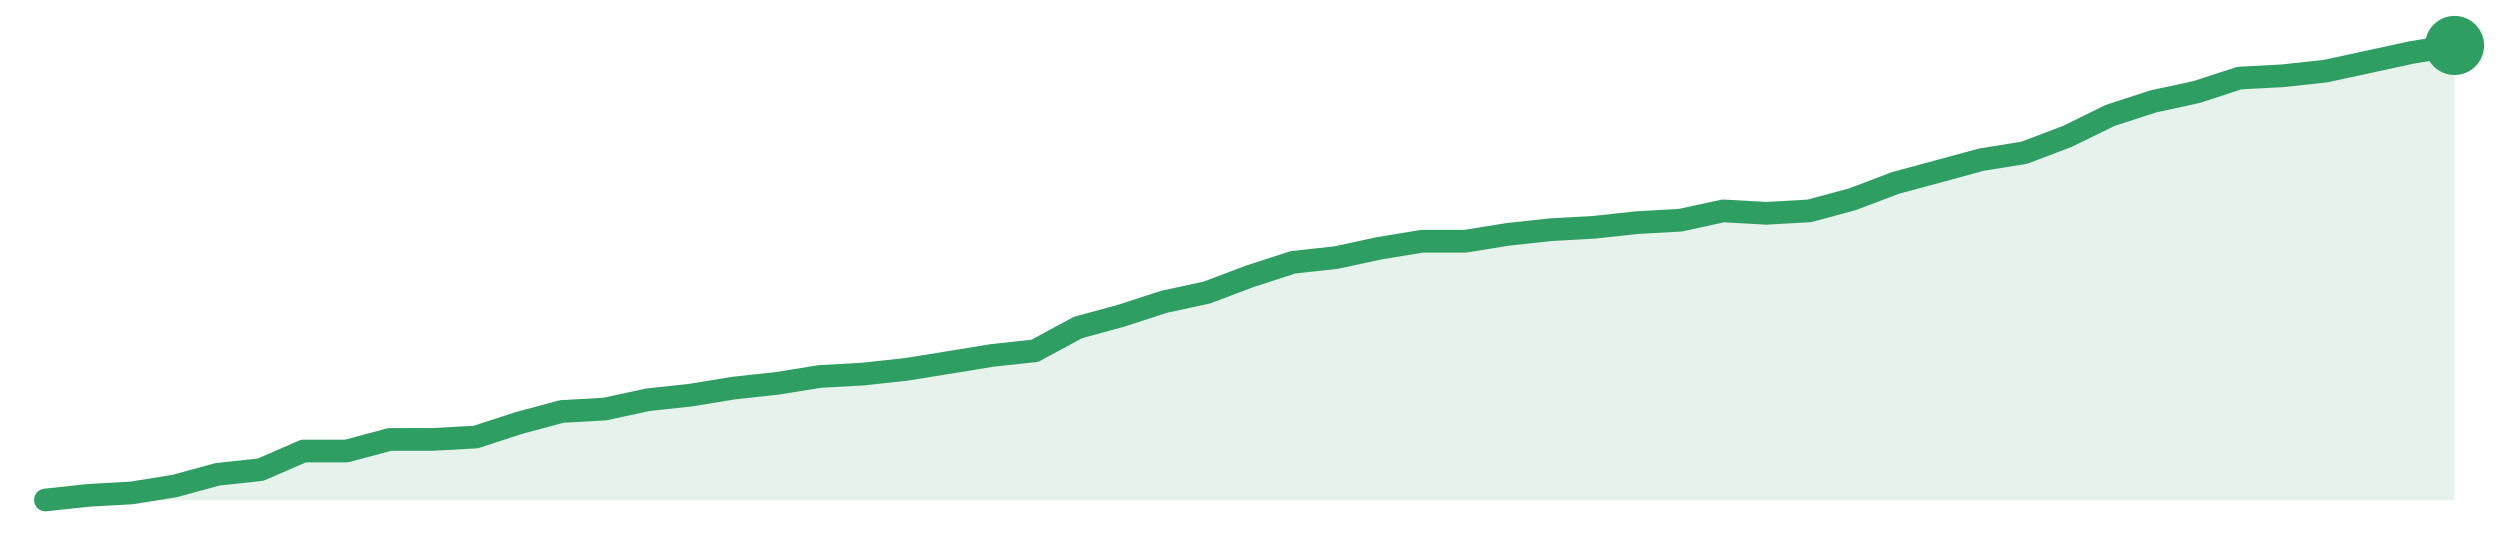
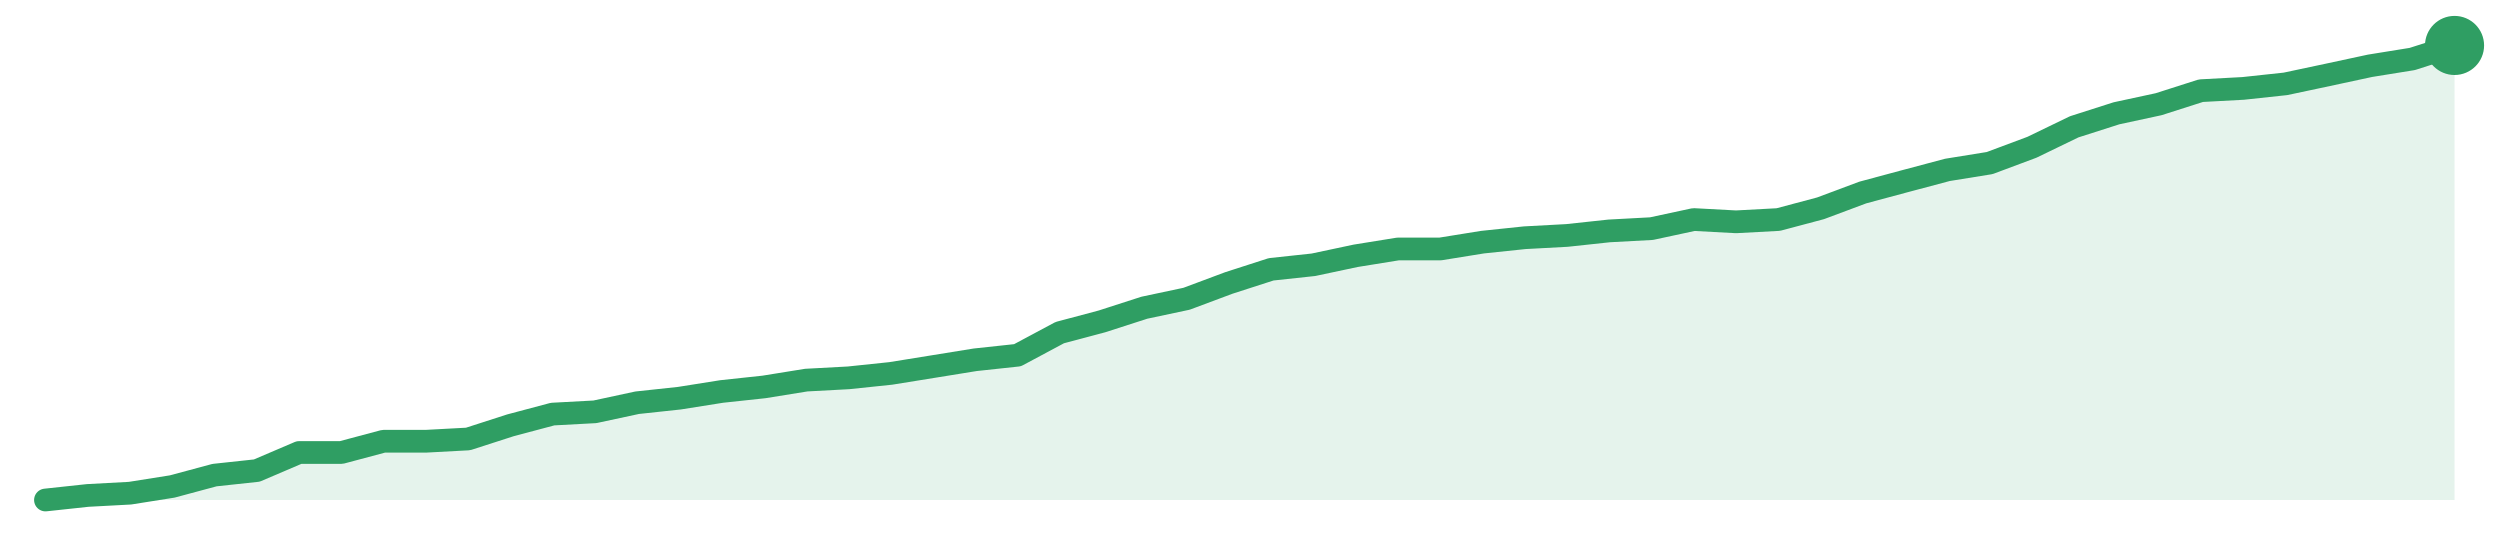
<svg xmlns="http://www.w3.org/2000/svg" width="220" height="48" viewBox="0 0 220 48" role="img" aria-label="trend">
-   <path d="M4.0,44.0 L4.0,44.0 L7.79,43.59 L11.57,43.38 L15.36,42.77 L19.14,41.74 L22.93,41.33 L26.71,39.69 L30.5,39.69 L34.29,38.67 L38.07,38.67 L41.86,38.46 L45.64,37.23 L49.43,36.21 L53.21,36.0 L57.0,35.18 L60.79,34.77 L64.57,34.15 L68.36,33.74 L72.14,33.13 L75.93,32.92 L79.71,32.51 L83.5,31.9 L87.29,31.28 L91.07,30.87 L94.86,28.82 L98.64,27.79 L102.43,26.56 L106.21,25.74 L110.0,24.31 L113.79,23.08 L117.57,22.67 L121.36,21.85 L125.14,21.23 L128.93,21.23 L132.71,20.62 L136.5,20.21 L140.29,20.0 L144.07,19.59 L147.86,19.38 L151.64,18.56 L155.43,18.77 L159.21,18.56 L163.0,17.54 L166.79,16.1 L170.57,15.08 L174.36,14.05 L178.14,13.44 L181.93,12.0 L185.71,10.15 L189.5,8.92 L193.29,8.1 L197.07,6.87 L200.86,6.67 L204.64,6.26 L208.43,5.44 L212.21,4.62 L216.0,4.0 L216.0,44.0 Z" fill="#2f9e631f" />
-   <path d="M4.0,44.0 L7.79,43.59 L11.57,43.38 L15.36,42.77 L19.14,41.74 L22.93,41.33 L26.71,39.69 L30.5,39.69 L34.29,38.67 L38.07,38.67 L41.86,38.46 L45.64,37.23 L49.43,36.21 L53.21,36.0 L57.0,35.18 L60.79,34.77 L64.57,34.15 L68.36,33.74 L72.14,33.13 L75.93,32.92 L79.71,32.51 L83.5,31.9 L87.29,31.28 L91.07,30.87 L94.86,28.82 L98.64,27.79 L102.43,26.56 L106.21,25.74 L110.0,24.31 L113.79,23.08 L117.57,22.67 L121.36,21.85 L125.14,21.23 L128.93,21.23 L132.71,20.62 L136.5,20.21 L140.29,20.0 L144.07,19.59 L147.86,19.38 L151.64,18.56 L155.43,18.77 L159.21,18.56 L163.0,17.54 L166.79,16.1 L170.57,15.08 L174.36,14.05 L178.14,13.44 L181.93,12.0 L185.71,10.15 L189.5,8.92 L193.29,8.1 L197.07,6.87 L200.86,6.67 L204.64,6.26 L208.43,5.44 L212.21,4.62 L216.0,4.0" fill="none" stroke="#2f9e63" stroke-width="2" stroke-linejoin="round" stroke-linecap="round" />
+   <path d="M4.0,44.0 L4.0,44.0 L7.72,43.6 L11.44,43.4 L15.16,42.81 L18.88,41.81 L22.6,41.41 L26.32,39.82 L30.04,39.82 L33.75,38.83 L37.47,38.83 L41.19,38.63 L44.91,37.43 L48.63,36.44 L52.35,36.24 L56.07,35.44 L59.79,35.04 L63.51,34.45 L67.23,34.05 L70.95,33.45 L74.67,33.25 L78.39,32.86 L82.11,32.26 L85.82,31.66 L89.54,31.26 L93.26,29.27 L96.98,28.28 L100.7,27.08 L104.42,26.29 L108.14,24.9 L111.86,23.7 L115.58,23.3 L119.3,22.51 L123.02,21.91 L126.74,21.91 L130.46,21.31 L134.18,20.92 L137.89,20.72 L141.61,20.32 L145.33,20.12 L149.05,19.32 L152.77,19.52 L156.49,19.32 L160.21,18.33 L163.93,16.94 L167.65,15.94 L171.37,14.95 L175.09,14.35 L178.81,12.96 L182.53,11.16 L186.25,9.97 L189.96,9.17 L193.68,7.98 L197.4,7.78 L201.12,7.38 L204.84,6.59 L208.56,5.79 L212.28,5.19 L216.0,4.0 L216.0,44.0 Z" fill="#2f9e631f" />
+   <path d="M4.0,44.0 L7.72,43.6 L11.44,43.4 L15.16,42.81 L18.88,41.81 L22.6,41.41 L26.32,39.82 L30.04,39.82 L33.75,38.83 L37.47,38.83 L41.19,38.63 L44.91,37.43 L48.63,36.44 L52.35,36.24 L56.07,35.44 L59.79,35.04 L63.51,34.45 L67.23,34.05 L70.95,33.45 L74.67,33.25 L78.39,32.86 L82.11,32.26 L85.82,31.66 L89.54,31.26 L93.26,29.27 L96.98,28.28 L100.7,27.08 L104.42,26.29 L108.14,24.9 L111.86,23.7 L115.58,23.3 L119.3,22.51 L123.02,21.91 L126.74,21.91 L130.46,21.31 L134.18,20.92 L137.89,20.72 L141.61,20.32 L145.33,20.12 L149.05,19.32 L152.77,19.52 L156.49,19.32 L160.21,18.33 L163.93,16.94 L167.65,15.94 L171.37,14.95 L175.09,14.35 L178.81,12.96 L182.53,11.16 L186.25,9.97 L189.96,9.17 L193.68,7.98 L197.4,7.78 L201.12,7.38 L204.84,6.59 L208.56,5.79 L212.28,5.19 L216.0,4.0" fill="none" stroke="#2f9e63" stroke-width="2" stroke-linejoin="round" stroke-linecap="round" />
  <circle cx="216.0" cy="4.0" r="2.6" fill="#2f9e63" />
</svg>
